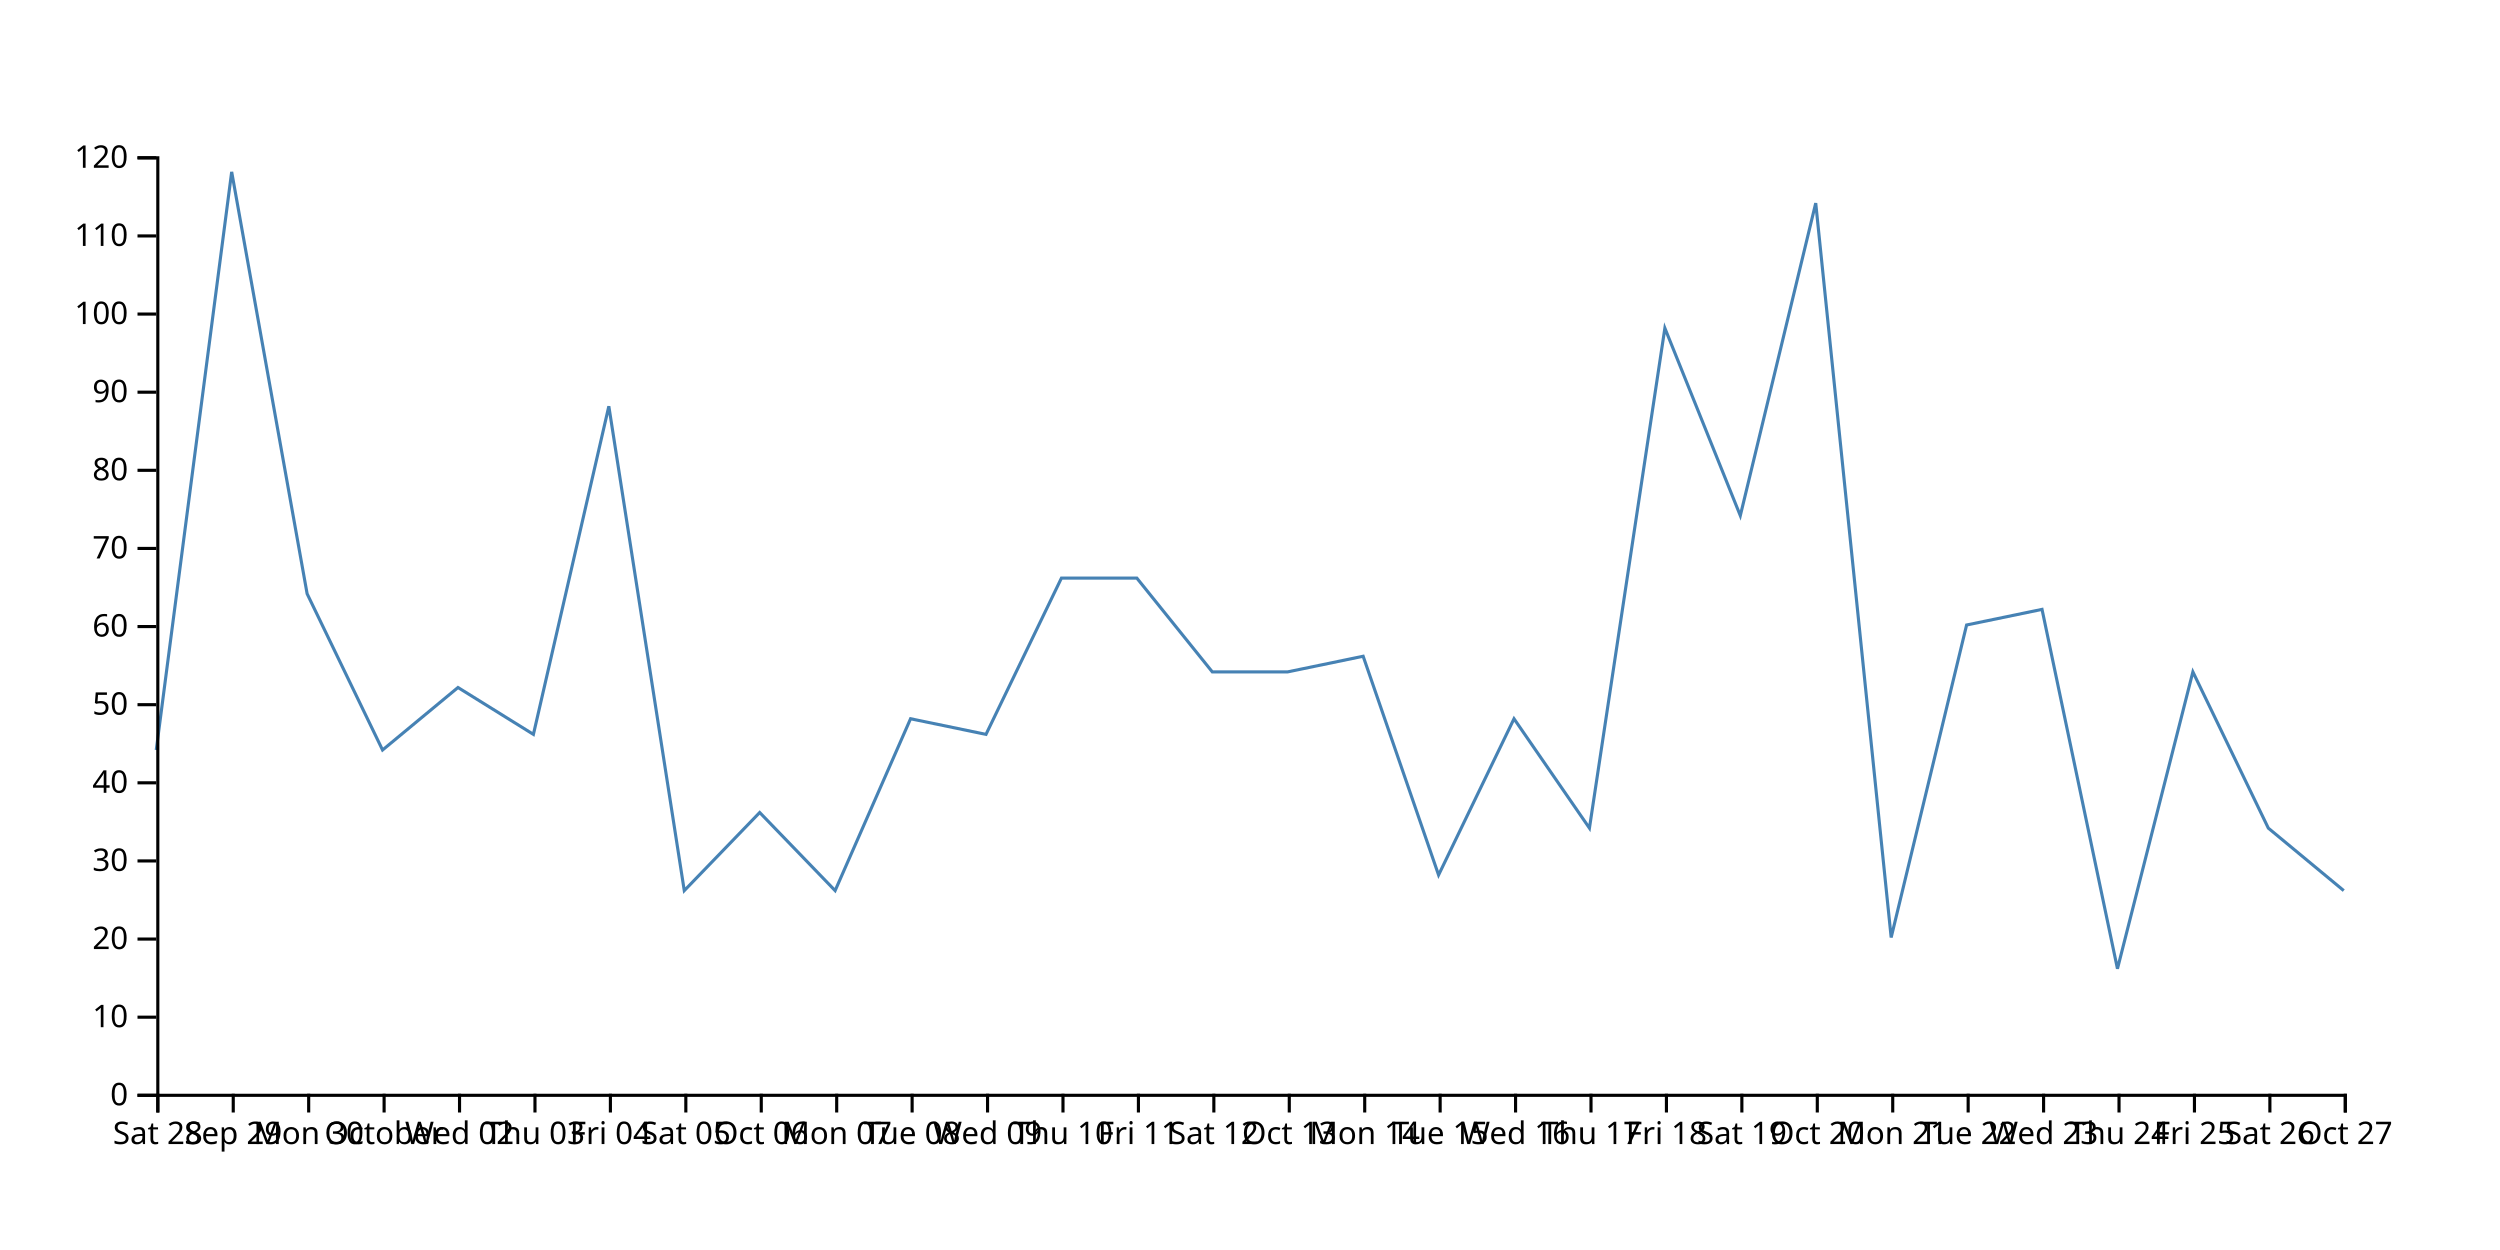
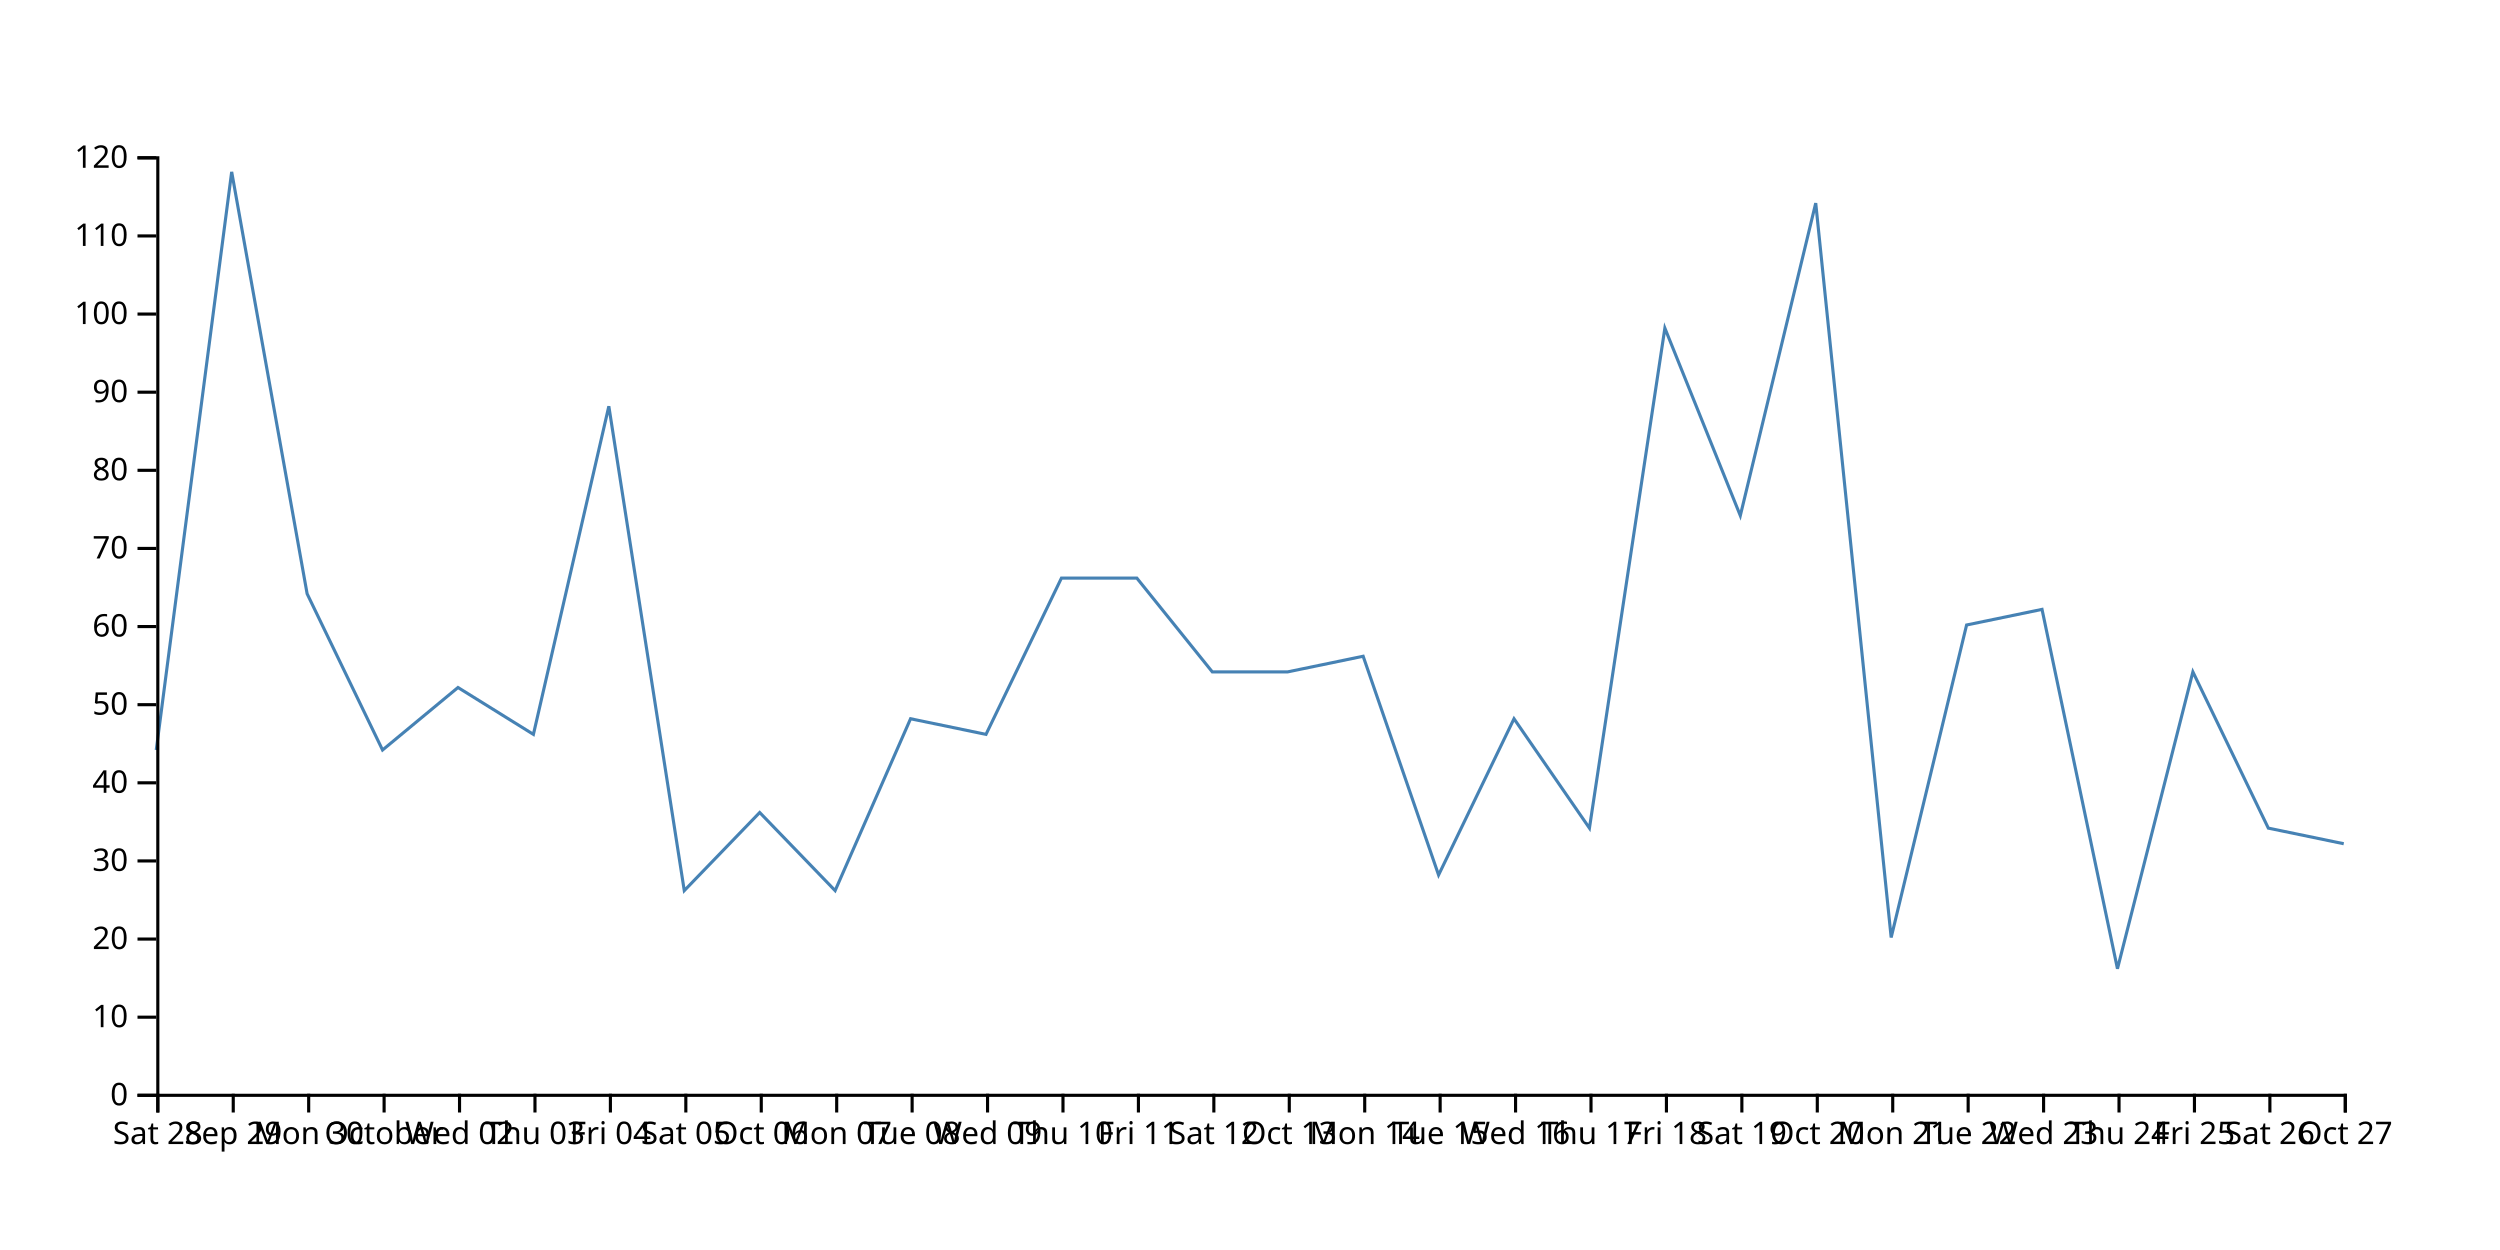
<svg xmlns="http://www.w3.org/2000/svg" width="800" height="400">
-   <path d="M750,285L725.862,265L701.724,215L677.586,310L653.448,195L629.31,200L605.172,300L581.034,65L556.897,165L532.759,105L508.621,265L484.483,230L460.345,280L436.207,210L412.069,215L387.931,215L363.793,185L339.655,185L315.517,235L291.379,230L267.241,285L243.103,260L218.966,285L194.828,130L170.69,235L146.552,220L122.414,240L98.276,190L74.138,55L50,240" fill="none" stroke="steelblue" />
+   <path d="M750,270L725.862,265L701.724,215L677.586,310L653.448,195L629.31,200L605.172,300L581.034,65L556.897,165L532.759,105L508.621,265L484.483,230L460.345,280L436.207,210L412.069,215L387.931,215L363.793,185L339.655,185L315.517,235L291.379,230L267.241,285L243.103,260L218.966,285L194.828,130L170.69,235L146.552,220L122.414,240L98.276,190L74.138,55L50,240" fill="none" stroke="steelblue" />
  <g transform="translate(0,350)" fill="none" font-size="10" font-family="sans-serif" text-anchor="middle">
    <path class="domain" stroke="currentColor" d="M50.5,6V0.5H750.5V6" />
    <g class="tick" opacity="1" transform="translate(50.5,0)">
      <line stroke="currentColor" y2="6" />
      <text fill="currentColor" y="9" dy="0.71em">Sat 28</text>
    </g>
    <g class="tick" opacity="1" transform="translate(74.63793,0)">
      <line stroke="currentColor" y2="6" />
      <text fill="currentColor" y="9" dy="0.71em">Sep 29</text>
    </g>
    <g class="tick" opacity="1" transform="translate(98.77586,0)">
      <line stroke="currentColor" y2="6" />
      <text fill="currentColor" y="9" dy="0.71em">Mon 30</text>
    </g>
    <g class="tick" opacity="1" transform="translate(122.9138,0)">
      <line stroke="currentColor" y2="6" />
      <text fill="currentColor" y="9" dy="0.71em">October</text>
    </g>
    <g class="tick" opacity="1" transform="translate(147.0517,0)">
      <line stroke="currentColor" y2="6" />
      <text fill="currentColor" y="9" dy="0.71em">Wed 02</text>
    </g>
    <g class="tick" opacity="1" transform="translate(171.1897,0)">
      <line stroke="currentColor" y2="6" />
      <text fill="currentColor" y="9" dy="0.71em">Thu 03</text>
    </g>
    <g class="tick" opacity="1" transform="translate(195.3276,0)">
      <line stroke="currentColor" y2="6" />
      <text fill="currentColor" y="9" dy="0.71em">Fri 04</text>
    </g>
    <g class="tick" opacity="1" transform="translate(219.4655,0)">
      <line stroke="currentColor" y2="6" />
      <text fill="currentColor" y="9" dy="0.71em">Sat 05</text>
    </g>
    <g class="tick" opacity="1" transform="translate(243.6034,0)">
      <line stroke="currentColor" y2="6" />
      <text fill="currentColor" y="9" dy="0.71em">Oct 06</text>
    </g>
    <g class="tick" opacity="1" transform="translate(267.7414,0)">
      <line stroke="currentColor" y2="6" />
      <text fill="currentColor" y="9" dy="0.71em">Mon 07</text>
    </g>
    <g class="tick" opacity="1" transform="translate(291.8793,0)">
      <line stroke="currentColor" y2="6" />
      <text fill="currentColor" y="9" dy="0.71em">Tue 08</text>
    </g>
    <g class="tick" opacity="1" transform="translate(316.0172,0)">
      <line stroke="currentColor" y2="6" />
      <text fill="currentColor" y="9" dy="0.71em">Wed 09</text>
    </g>
    <g class="tick" opacity="1" transform="translate(340.1552,0)">
      <line stroke="currentColor" y2="6" />
      <text fill="currentColor" y="9" dy="0.71em">Thu 10</text>
    </g>
    <g class="tick" opacity="1" transform="translate(364.2931,0)">
      <line stroke="currentColor" y2="6" />
      <text fill="currentColor" y="9" dy="0.71em">Fri 11</text>
    </g>
    <g class="tick" opacity="1" transform="translate(388.431,0)">
      <line stroke="currentColor" y2="6" />
      <text fill="currentColor" y="9" dy="0.71em">Sat 12</text>
    </g>
    <g class="tick" opacity="1" transform="translate(412.569,0)">
      <line stroke="currentColor" y2="6" />
      <text fill="currentColor" y="9" dy="0.71em">Oct 13</text>
    </g>
    <g class="tick" opacity="1" transform="translate(436.7069,0)">
      <line stroke="currentColor" y2="6" />
      <text fill="currentColor" y="9" dy="0.71em">Mon 14</text>
    </g>
    <g class="tick" opacity="1" transform="translate(460.8448,0)">
      <line stroke="currentColor" y2="6" />
      <text fill="currentColor" y="9" dy="0.71em">Tue 15</text>
    </g>
    <g class="tick" opacity="1" transform="translate(484.9828,0)">
      <line stroke="currentColor" y2="6" />
      <text fill="currentColor" y="9" dy="0.71em">Wed 16</text>
    </g>
    <g class="tick" opacity="1" transform="translate(509.1207,0)">
      <line stroke="currentColor" y2="6" />
      <text fill="currentColor" y="9" dy="0.71em">Thu 17</text>
    </g>
    <g class="tick" opacity="1" transform="translate(533.2586,0)">
      <line stroke="currentColor" y2="6" />
      <text fill="currentColor" y="9" dy="0.71em">Fri 18</text>
    </g>
    <g class="tick" opacity="1" transform="translate(557.3966,0)">
      <line stroke="currentColor" y2="6" />
      <text fill="currentColor" y="9" dy="0.71em">Sat 19</text>
    </g>
    <g class="tick" opacity="1" transform="translate(581.5345,0)">
      <line stroke="currentColor" y2="6" />
      <text fill="currentColor" y="9" dy="0.71em">Oct 20</text>
    </g>
    <g class="tick" opacity="1" transform="translate(605.6724,0)">
      <line stroke="currentColor" y2="6" />
      <text fill="currentColor" y="9" dy="0.71em">Mon 21</text>
    </g>
    <g class="tick" opacity="1" transform="translate(629.8103,0)">
      <line stroke="currentColor" y2="6" />
      <text fill="currentColor" y="9" dy="0.71em">Tue 22</text>
    </g>
    <g class="tick" opacity="1" transform="translate(653.9483,0)">
      <line stroke="currentColor" y2="6" />
      <text fill="currentColor" y="9" dy="0.71em">Wed 23</text>
    </g>
    <g class="tick" opacity="1" transform="translate(678.0862,0)">
      <line stroke="currentColor" y2="6" />
      <text fill="currentColor" y="9" dy="0.71em">Thu 24</text>
    </g>
    <g class="tick" opacity="1" transform="translate(702.2241,0)">
      <line stroke="currentColor" y2="6" />
      <text fill="currentColor" y="9" dy="0.71em">Fri 25</text>
    </g>
    <g class="tick" opacity="1" transform="translate(726.3621,0)">
      <line stroke="currentColor" y2="6" />
      <text fill="currentColor" y="9" dy="0.71em">Sat 26</text>
    </g>
    <g class="tick" opacity="1" transform="translate(750.5,0)">
      <line stroke="currentColor" y2="6" />
      <text fill="currentColor" y="9" dy="0.71em">Oct 27</text>
    </g>
  </g>
  <g transform="translate(50,0)" fill="none" font-size="10" font-family="sans-serif" text-anchor="end">
    <path class="domain" stroke="currentColor" d="M-6,350.5H0.5V50.5H-6" />
    <g class="tick" opacity="1" transform="translate(0,350.5)">
      <line stroke="currentColor" x2="-6" />
      <text fill="currentColor" x="-9" dy="0.32em">0</text>
    </g>
    <g class="tick" opacity="1" transform="translate(0,325.5)">
      <line stroke="currentColor" x2="-6" />
      <text fill="currentColor" x="-9" dy="0.32em">10</text>
    </g>
    <g class="tick" opacity="1" transform="translate(0,300.5)">
      <line stroke="currentColor" x2="-6" />
      <text fill="currentColor" x="-9" dy="0.32em">20</text>
    </g>
    <g class="tick" opacity="1" transform="translate(0,275.5)">
      <line stroke="currentColor" x2="-6" />
      <text fill="currentColor" x="-9" dy="0.32em">30</text>
    </g>
    <g class="tick" opacity="1" transform="translate(0,250.5)">
      <line stroke="currentColor" x2="-6" />
      <text fill="currentColor" x="-9" dy="0.32em">40</text>
    </g>
    <g class="tick" opacity="1" transform="translate(0,225.5)">
      <line stroke="currentColor" x2="-6" />
      <text fill="currentColor" x="-9" dy="0.32em">50</text>
    </g>
    <g class="tick" opacity="1" transform="translate(0,200.5)">
      <line stroke="currentColor" x2="-6" />
      <text fill="currentColor" x="-9" dy="0.32em">60</text>
    </g>
    <g class="tick" opacity="1" transform="translate(0,175.5)">
      <line stroke="currentColor" x2="-6" />
      <text fill="currentColor" x="-9" dy="0.32em">70</text>
    </g>
    <g class="tick" opacity="1" transform="translate(0,150.5)">
      <line stroke="currentColor" x2="-6" />
      <text fill="currentColor" x="-9" dy="0.32em">80</text>
    </g>
    <g class="tick" opacity="1" transform="translate(0,125.5)">
      <line stroke="currentColor" x2="-6" />
      <text fill="currentColor" x="-9" dy="0.32em">90</text>
    </g>
    <g class="tick" opacity="1" transform="translate(0,100.5)">
      <line stroke="currentColor" x2="-6" />
      <text fill="currentColor" x="-9" dy="0.32em">100</text>
    </g>
    <g class="tick" opacity="1" transform="translate(0,75.5)">
      <line stroke="currentColor" x2="-6" />
      <text fill="currentColor" x="-9" dy="0.32em">110</text>
    </g>
    <g class="tick" opacity="1" transform="translate(0,50.5)">
      <line stroke="currentColor" x2="-6" />
      <text fill="currentColor" x="-9" dy="0.32em">120</text>
    </g>
  </g>
</svg>
